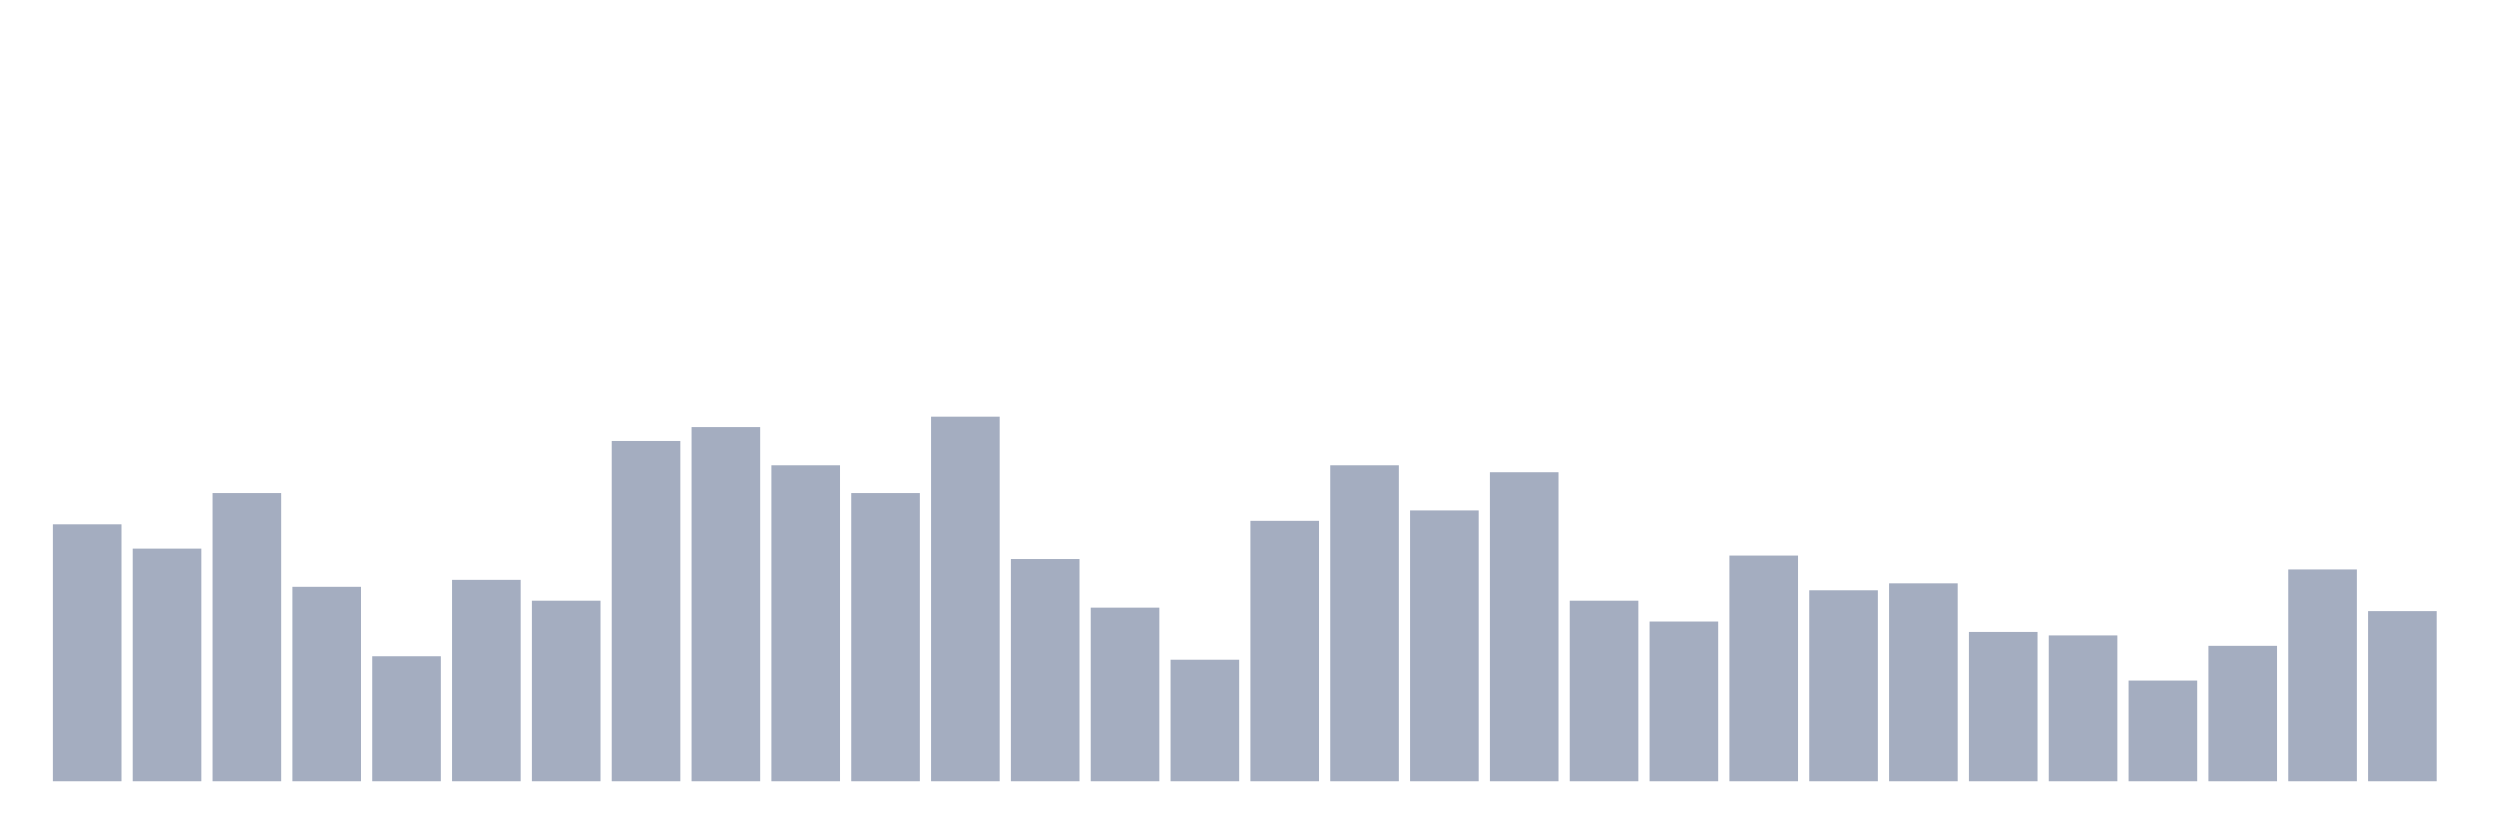
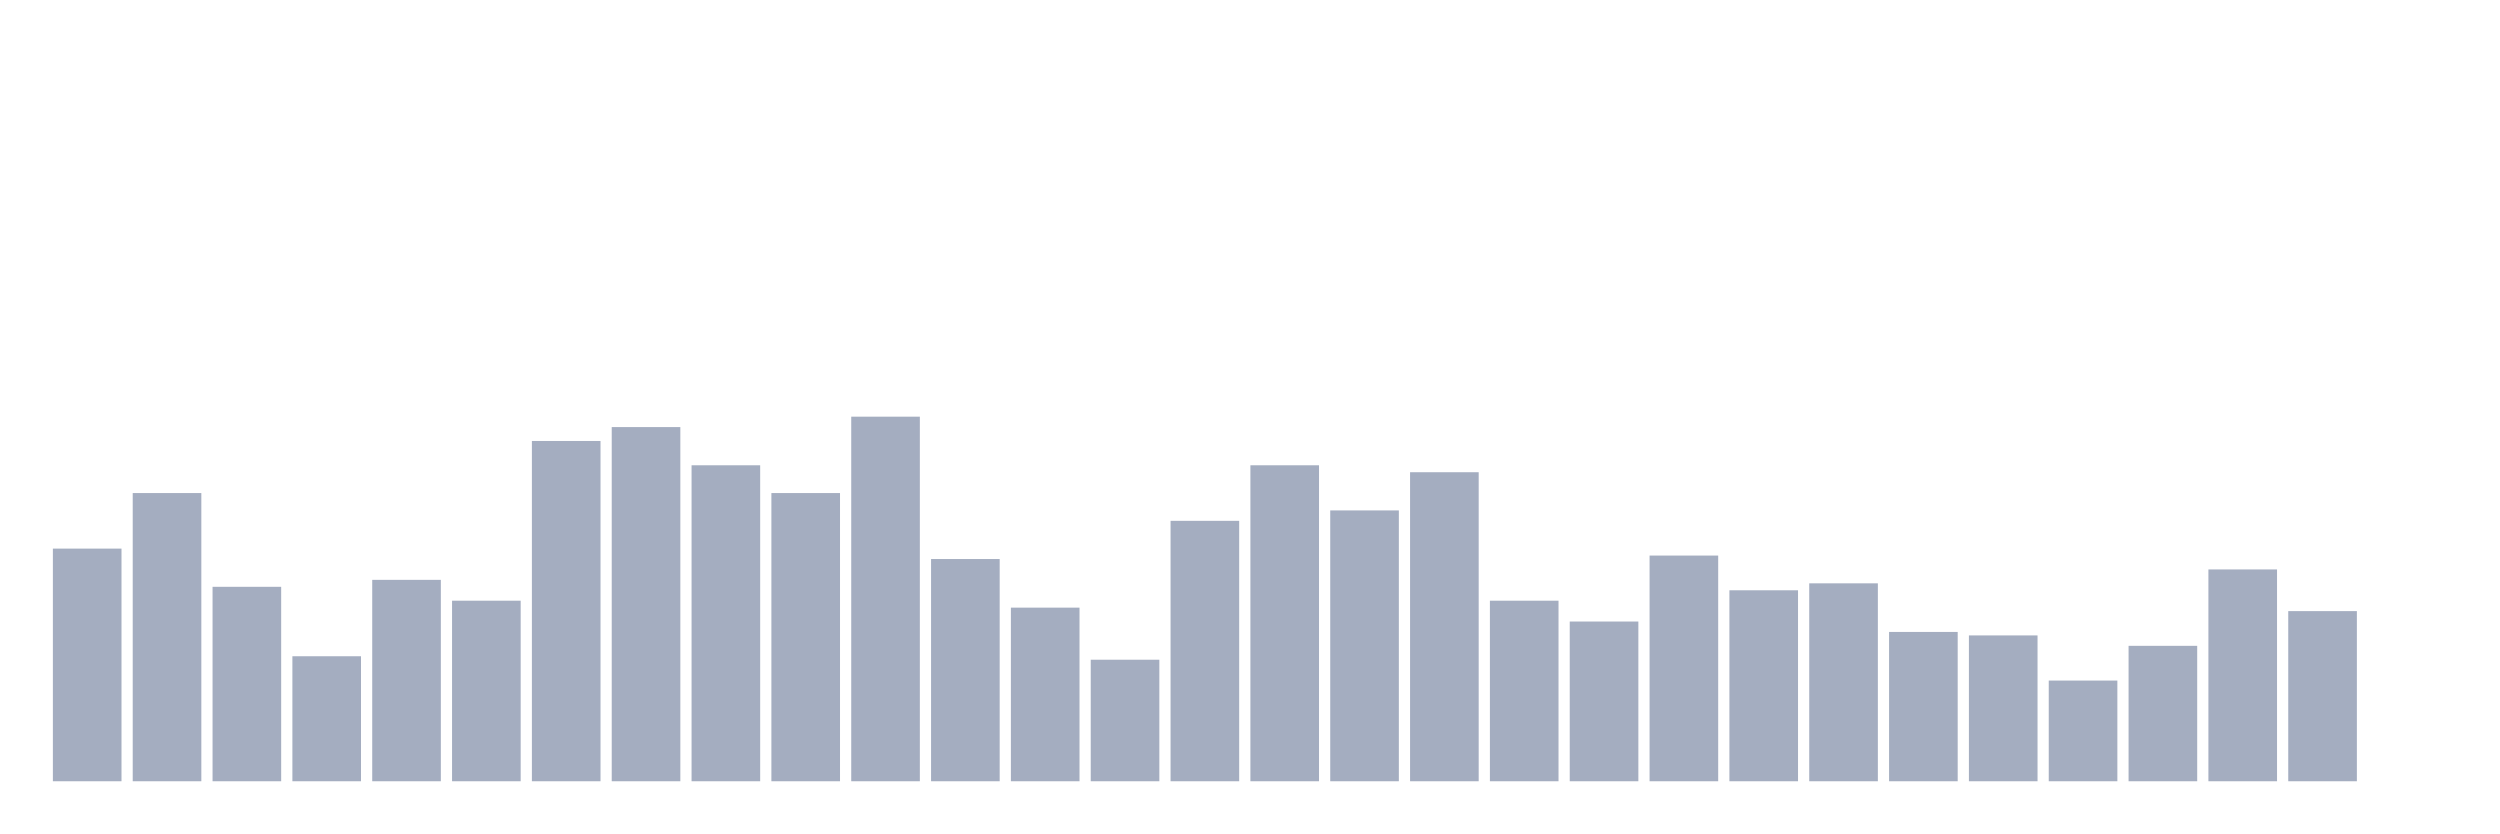
<svg xmlns="http://www.w3.org/2000/svg" viewBox="0 0 480 160">
  <g transform="translate(10,10)">
-     <rect class="bar" x="0.153" width="13.175" y="90.667" height="49.333" fill="rgb(164,173,192)" />
-     <rect class="bar" x="15.482" width="13.175" y="95.333" height="44.667" fill="rgb(164,173,192)" />
-     <rect class="bar" x="30.81" width="13.175" y="84.667" height="55.333" fill="rgb(164,173,192)" />
-     <rect class="bar" x="46.138" width="13.175" y="102.667" height="37.333" fill="rgb(164,173,192)" />
-     <rect class="bar" x="61.466" width="13.175" y="116" height="24" fill="rgb(164,173,192)" />
-     <rect class="bar" x="76.794" width="13.175" y="101.333" height="38.667" fill="rgb(164,173,192)" />
-     <rect class="bar" x="92.123" width="13.175" y="105.333" height="34.667" fill="rgb(164,173,192)" />
-     <rect class="bar" x="107.451" width="13.175" y="74.667" height="65.333" fill="rgb(164,173,192)" />
-     <rect class="bar" x="122.779" width="13.175" y="72" height="68" fill="rgb(164,173,192)" />
-     <rect class="bar" x="138.107" width="13.175" y="79.333" height="60.667" fill="rgb(164,173,192)" />
-     <rect class="bar" x="153.436" width="13.175" y="84.667" height="55.333" fill="rgb(164,173,192)" />
-     <rect class="bar" x="168.764" width="13.175" y="70" height="70" fill="rgb(164,173,192)" />
-     <rect class="bar" x="184.092" width="13.175" y="97.333" height="42.667" fill="rgb(164,173,192)" />
-     <rect class="bar" x="199.42" width="13.175" y="106.667" height="33.333" fill="rgb(164,173,192)" />
-     <rect class="bar" x="214.748" width="13.175" y="116.667" height="23.333" fill="rgb(164,173,192)" />
-     <rect class="bar" x="230.077" width="13.175" y="90" height="50" fill="rgb(164,173,192)" />
-     <rect class="bar" x="245.405" width="13.175" y="79.333" height="60.667" fill="rgb(164,173,192)" />
-     <rect class="bar" x="260.733" width="13.175" y="88" height="52" fill="rgb(164,173,192)" />
-     <rect class="bar" x="276.061" width="13.175" y="80.667" height="59.333" fill="rgb(164,173,192)" />
-     <rect class="bar" x="291.39" width="13.175" y="105.333" height="34.667" fill="rgb(164,173,192)" />
-     <rect class="bar" x="306.718" width="13.175" y="109.333" height="30.667" fill="rgb(164,173,192)" />
-     <rect class="bar" x="322.046" width="13.175" y="96.667" height="43.333" fill="rgb(164,173,192)" />
-     <rect class="bar" x="337.374" width="13.175" y="103.333" height="36.667" fill="rgb(164,173,192)" />
-     <rect class="bar" x="352.702" width="13.175" y="102" height="38" fill="rgb(164,173,192)" />
-     <rect class="bar" x="368.031" width="13.175" y="111.333" height="28.667" fill="rgb(164,173,192)" />
-     <rect class="bar" x="383.359" width="13.175" y="112" height="28" fill="rgb(164,173,192)" />
-     <rect class="bar" x="398.687" width="13.175" y="120.667" height="19.333" fill="rgb(164,173,192)" />
-     <rect class="bar" x="414.015" width="13.175" y="114" height="26" fill="rgb(164,173,192)" />
-     <rect class="bar" x="429.344" width="13.175" y="99.333" height="40.667" fill="rgb(164,173,192)" />
-     <rect class="bar" x="444.672" width="13.175" y="107.333" height="32.667" fill="rgb(164,173,192)" />
+     <rect class="bar" x="0.153" width="13.175" y="95.333" height="44.667" fill="rgb(164,173,192)" />
+     <rect class="bar" x="15.482" width="13.175" y="84.667" height="55.333" fill="rgb(164,173,192)" />
+     <rect class="bar" x="30.81" width="13.175" y="102.667" height="37.333" fill="rgb(164,173,192)" />
+     <rect class="bar" x="46.138" width="13.175" y="116" height="24" fill="rgb(164,173,192)" />
+     <rect class="bar" x="61.466" width="13.175" y="101.333" height="38.667" fill="rgb(164,173,192)" />
+     <rect class="bar" x="76.794" width="13.175" y="105.333" height="34.667" fill="rgb(164,173,192)" />
+     <rect class="bar" x="92.123" width="13.175" y="74.667" height="65.333" fill="rgb(164,173,192)" />
+     <rect class="bar" x="107.451" width="13.175" y="72" height="68" fill="rgb(164,173,192)" />
+     <rect class="bar" x="122.779" width="13.175" y="79.333" height="60.667" fill="rgb(164,173,192)" />
+     <rect class="bar" x="138.107" width="13.175" y="84.667" height="55.333" fill="rgb(164,173,192)" />
+     <rect class="bar" x="153.436" width="13.175" y="70" height="70" fill="rgb(164,173,192)" />
+     <rect class="bar" x="168.764" width="13.175" y="97.333" height="42.667" fill="rgb(164,173,192)" />
+     <rect class="bar" x="184.092" width="13.175" y="106.667" height="33.333" fill="rgb(164,173,192)" />
+     <rect class="bar" x="199.42" width="13.175" y="116.667" height="23.333" fill="rgb(164,173,192)" />
+     <rect class="bar" x="214.748" width="13.175" y="90" height="50" fill="rgb(164,173,192)" />
+     <rect class="bar" x="230.077" width="13.175" y="79.333" height="60.667" fill="rgb(164,173,192)" />
+     <rect class="bar" x="245.405" width="13.175" y="88" height="52" fill="rgb(164,173,192)" />
+     <rect class="bar" x="260.733" width="13.175" y="80.667" height="59.333" fill="rgb(164,173,192)" />
+     <rect class="bar" x="276.061" width="13.175" y="105.333" height="34.667" fill="rgb(164,173,192)" />
+     <rect class="bar" x="291.39" width="13.175" y="109.333" height="30.667" fill="rgb(164,173,192)" />
+     <rect class="bar" x="306.718" width="13.175" y="96.667" height="43.333" fill="rgb(164,173,192)" />
+     <rect class="bar" x="322.046" width="13.175" y="103.333" height="36.667" fill="rgb(164,173,192)" />
+     <rect class="bar" x="337.374" width="13.175" y="102" height="38" fill="rgb(164,173,192)" />
+     <rect class="bar" x="352.702" width="13.175" y="111.333" height="28.667" fill="rgb(164,173,192)" />
+     <rect class="bar" x="368.031" width="13.175" y="112" height="28" fill="rgb(164,173,192)" />
+     <rect class="bar" x="383.359" width="13.175" y="120.667" height="19.333" fill="rgb(164,173,192)" />
+     <rect class="bar" x="398.687" width="13.175" y="114" height="26" fill="rgb(164,173,192)" />
+     <rect class="bar" x="414.015" width="13.175" y="99.333" height="40.667" fill="rgb(164,173,192)" />
+     <rect class="bar" x="429.344" width="13.175" y="107.333" height="32.667" fill="rgb(164,173,192)" />
+     <rect class="bar" x="444.672" width="13.175" y="140" height="0" fill="rgb(164,173,192)" />
  </g>
</svg>
